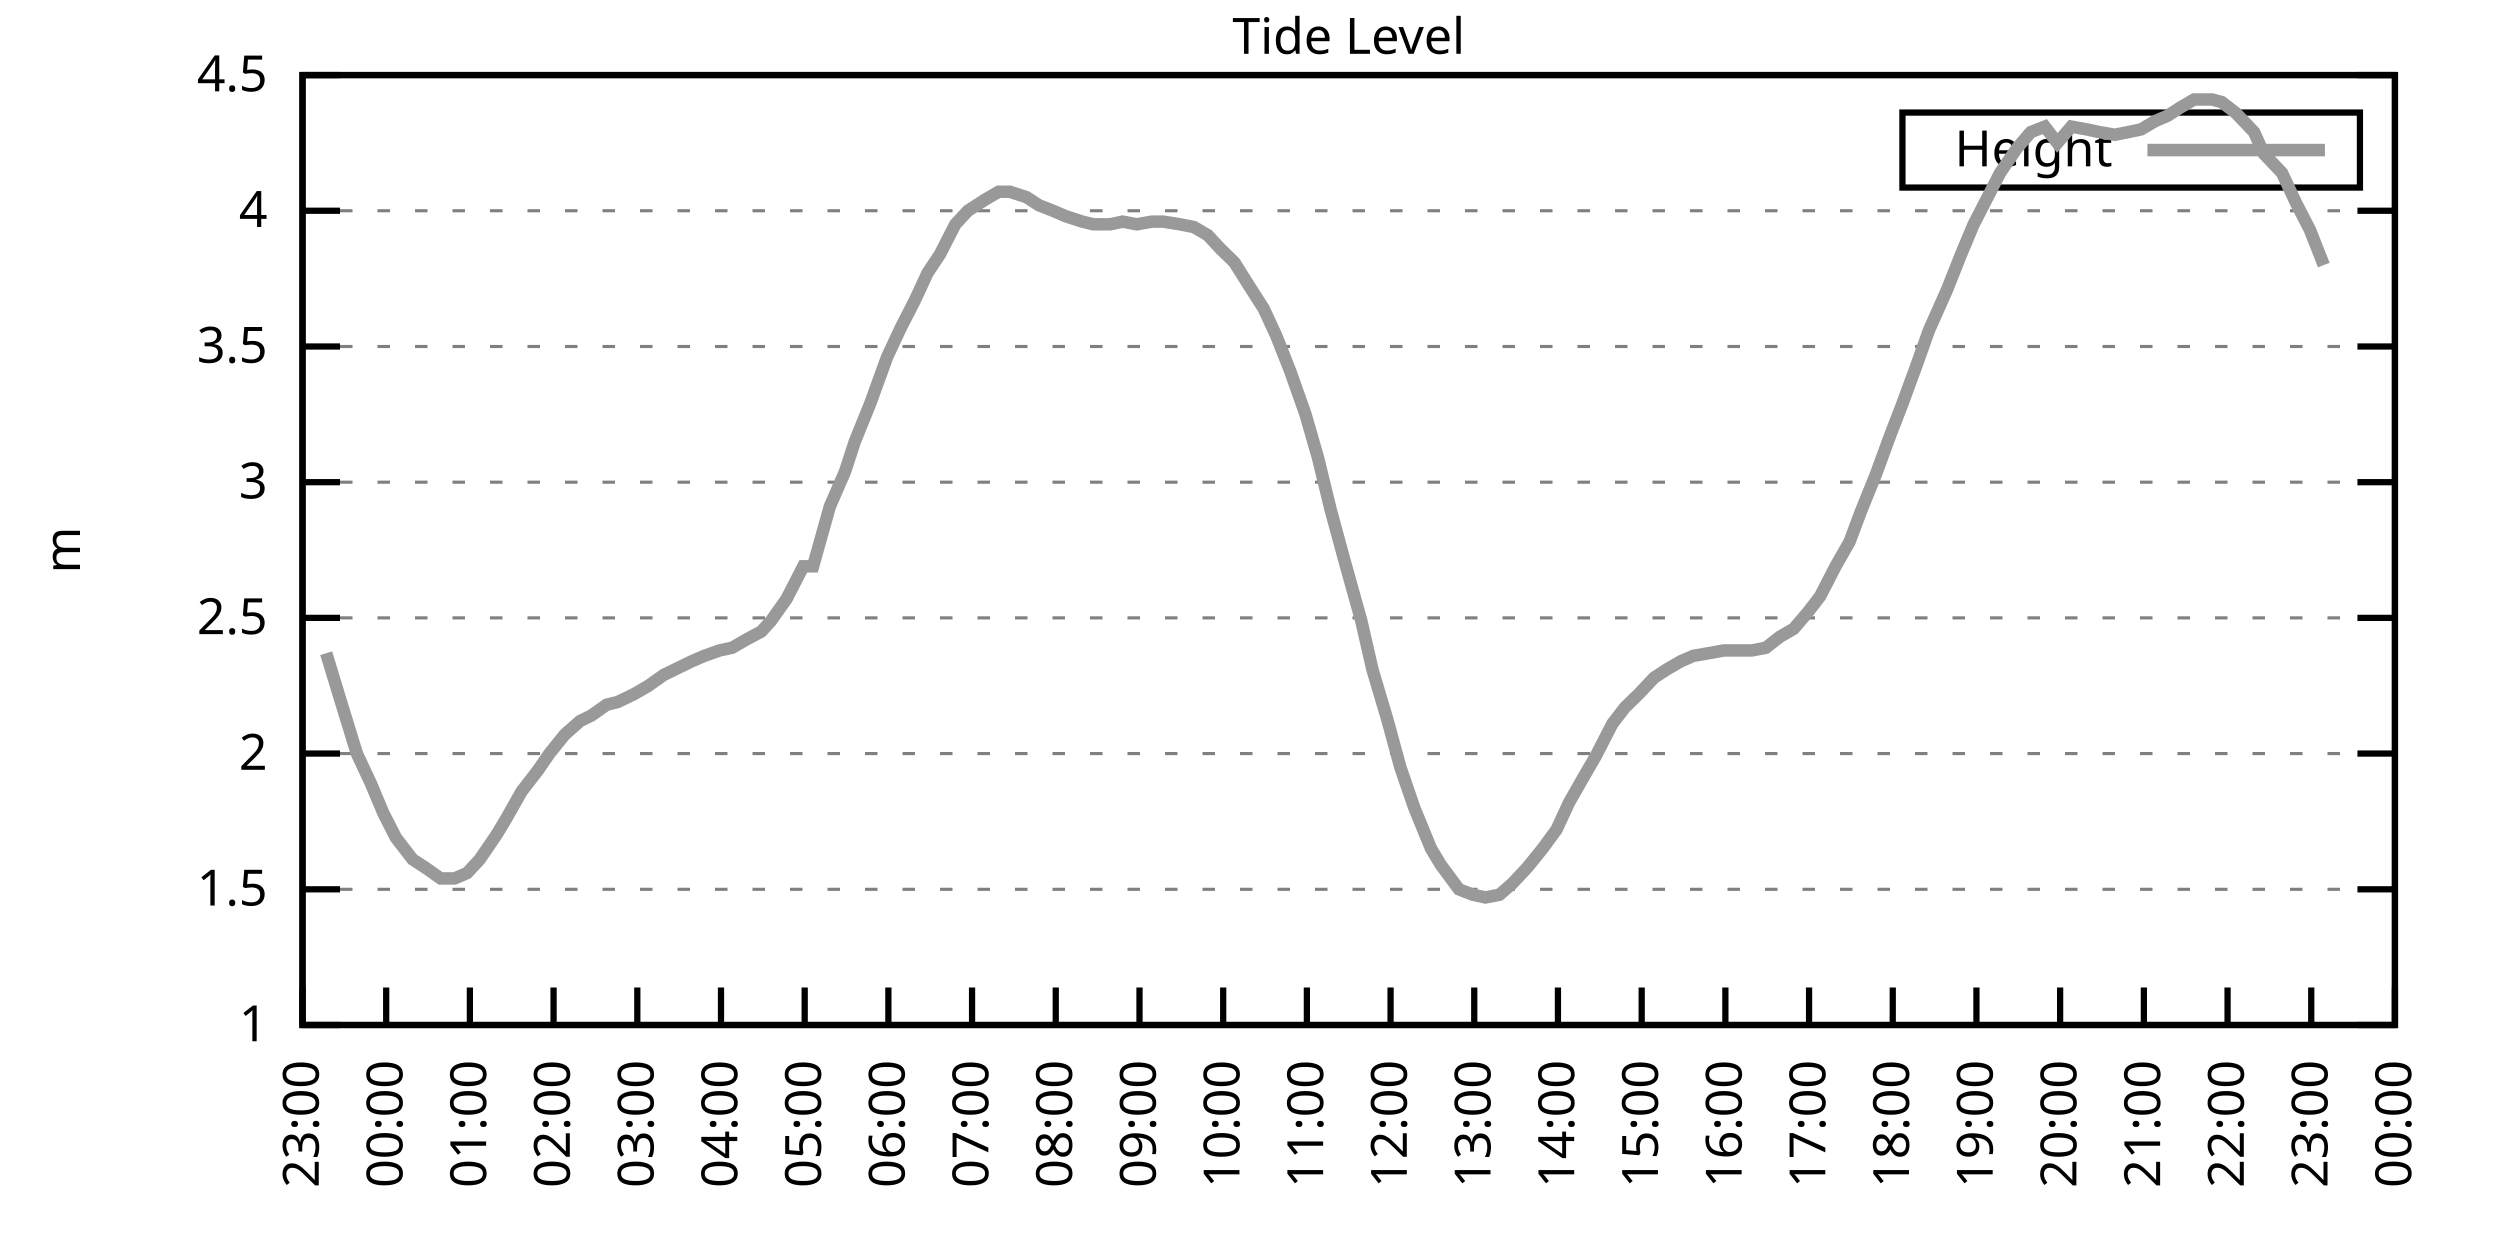
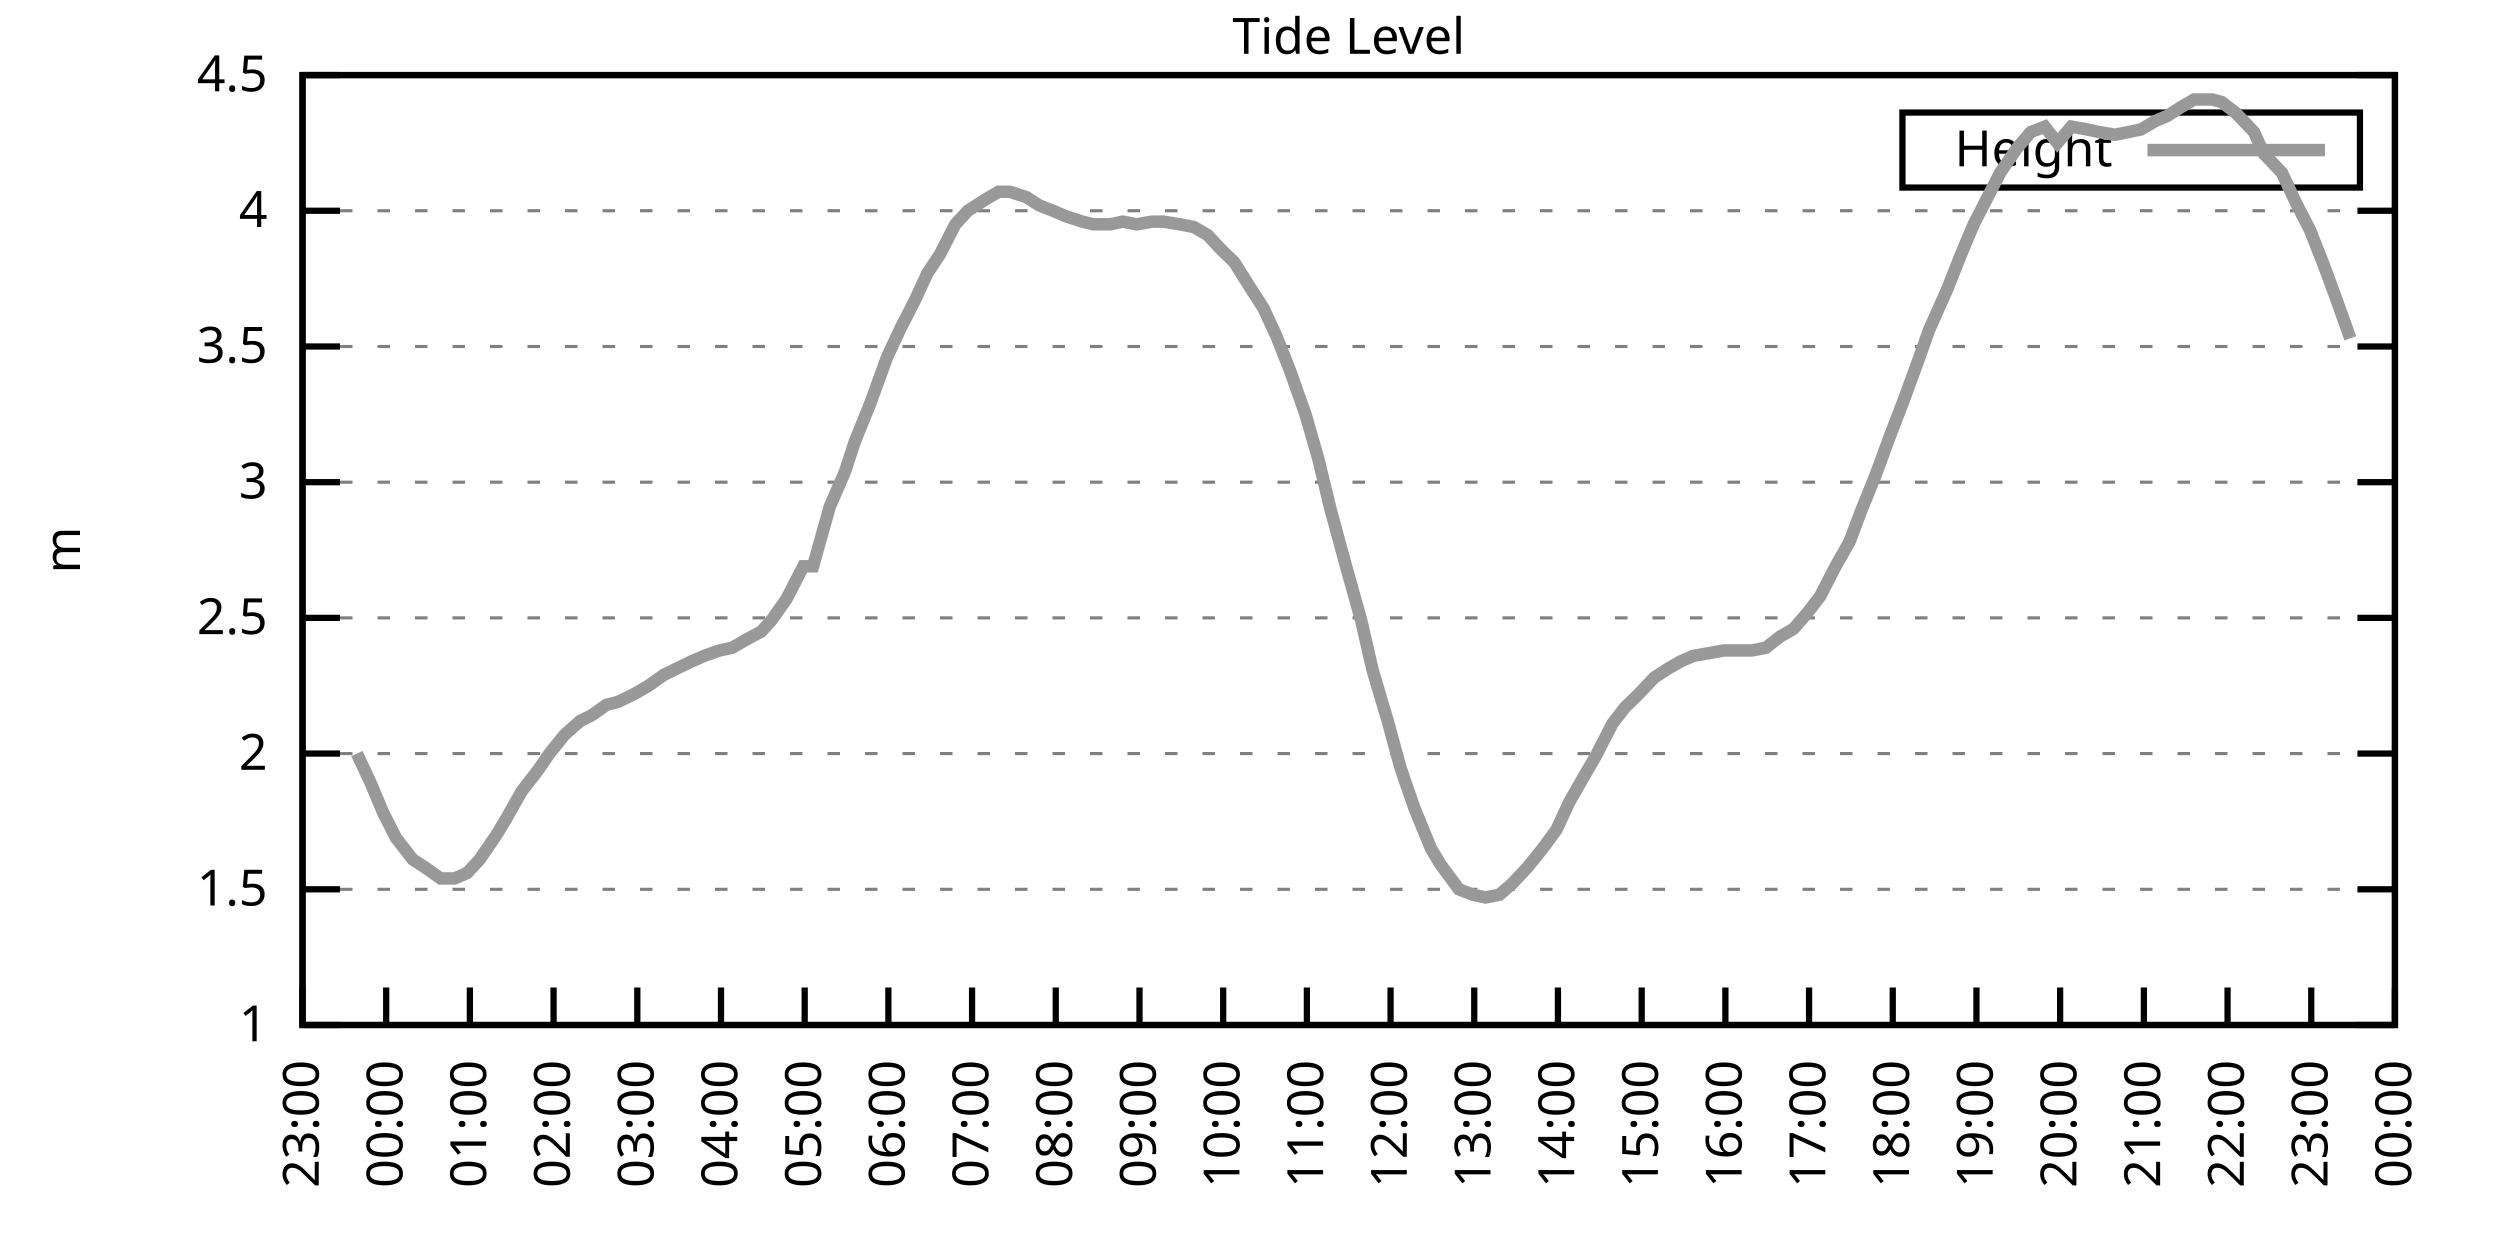
<svg xmlns="http://www.w3.org/2000/svg" xmlns:xlink="http://www.w3.org/1999/xlink" width="400" height="200" viewBox="0 0 400 200">
  <g id="gnuplot_canvas">
    <rect x="0" y="0" width="400" height="200" fill="none" />
    <defs>
      <circle id="gpDot" r="0.5" stroke-width="0.5" stroke="currentColor" />
      <path id="gpPt0" stroke-width="0.333" stroke="currentColor" d="M-1,0 h2 M0,-1 v2" />
      <path id="gpPt1" stroke-width="0.333" stroke="currentColor" d="M-1,-1 L1,1 M1,-1 L-1,1" />
      <path id="gpPt2" stroke-width="0.333" stroke="currentColor" d="M-1,0 L1,0 M0,-1 L0,1 M-1,-1 L1,1 M-1,1 L1,-1" />
      <rect id="gpPt3" stroke-width="0.333" stroke="currentColor" x="-1" y="-1" width="2" height="2" />
      <rect id="gpPt4" stroke-width="0.333" stroke="currentColor" fill="currentColor" x="-1" y="-1" width="2" height="2" />
      <circle id="gpPt5" stroke-width="0.333" stroke="currentColor" cx="0" cy="0" r="1" />
      <use xlink:href="#gpPt5" id="gpPt6" fill="currentColor" stroke="none" />
      <path id="gpPt7" stroke-width="0.333" stroke="currentColor" d="M0,-1.33 L-1.33,0.67 L1.33,0.67 z" />
      <use xlink:href="#gpPt7" id="gpPt8" fill="currentColor" stroke="none" />
      <use xlink:href="#gpPt7" id="gpPt9" stroke="currentColor" transform="rotate(180)" />
      <use xlink:href="#gpPt9" id="gpPt10" fill="currentColor" stroke="none" />
      <use xlink:href="#gpPt3" id="gpPt11" stroke="currentColor" transform="rotate(45)" />
      <use xlink:href="#gpPt11" id="gpPt12" fill="currentColor" stroke="none" />
      <path id="gpPt13" stroke-width="0.333" stroke="currentColor" d="M0,1.330 L1.265,0.411 L0.782,-1.067 L-0.782,-1.076 L-1.265,0.411 z" />
      <use xlink:href="#gpPt13" id="gpPt14" fill="currentColor" stroke="none" />
      <filter id="textbox" filterUnits="objectBoundingBox" x="0" y="0" height="1" width="1">
        <feFlood flood-color="white" flood-opacity="1" result="bgnd" />
        <feComposite in="SourceGraphic" in2="bgnd" operator="atop" />
      </filter>
      <filter id="greybox" filterUnits="objectBoundingBox" x="0" y="0" height="1" width="1">
        <feFlood flood-color="lightgrey" flood-opacity="1" result="grey" />
        <feComposite in="SourceGraphic" in2="grey" operator="atop" />
      </filter>
    </defs>
    <g fill="none" color="white" stroke="currentColor" stroke-width="1.00" stroke-linecap="butt" stroke-linejoin="miter">
</g>
    <g fill="none" color="black" stroke="currentColor" stroke-width="1.00" stroke-linecap="butt" stroke-linejoin="miter">
      <g stroke="none" shape-rendering="crispEdges">
        <polygon fill="rgb(255, 255, 255)" points="48.40,164.00 383.18,164.00 383.18,12.02 48.40,12.02 " />
      </g>
    </g>
    <g fill="none" color="black" stroke="currentColor" stroke-width="1.00" stroke-linecap="butt" stroke-linejoin="miter">
</g>
    <g fill="none" color="black" stroke="black" stroke-width="0.50" stroke-linecap="butt" stroke-linejoin="miter">
</g>
    <g fill="none" color="gray" stroke="currentColor" stroke-width="0.50" stroke-linecap="butt" stroke-linejoin="miter">
      <path stroke="gray" stroke-dasharray="2,4" class="gridline" d="M48.40,164.00 L383.19,164.00  " />
    </g>
    <g fill="none" color="gray" stroke="gray" stroke-width="1.00" stroke-linecap="butt" stroke-linejoin="miter">
</g>
    <g fill="none" color="black" stroke="currentColor" stroke-width="1.00" stroke-linecap="butt" stroke-linejoin="miter">
      <path stroke="black" d="M48.40,164.00 L54.40,164.00 M383.19,164.00 L377.19,164.00  " />
      <g transform="translate(42.80,166.60)" stroke="none" fill="black" font-family="Sans" font-size="8.00" text-anchor="end">
        <text>
          <tspan font-family="Sans"> 1</tspan>
        </text>
      </g>
    </g>
    <g fill="none" color="black" stroke="currentColor" stroke-width="1.00" stroke-linecap="butt" stroke-linejoin="miter">
</g>
    <g fill="none" color="black" stroke="black" stroke-width="0.50" stroke-linecap="butt" stroke-linejoin="miter">
</g>
    <g fill="none" color="gray" stroke="currentColor" stroke-width="0.50" stroke-linecap="butt" stroke-linejoin="miter">
      <path stroke="gray" stroke-dasharray="2,4" class="gridline" d="M48.40,142.29 L383.19,142.29  " />
    </g>
    <g fill="none" color="gray" stroke="gray" stroke-width="1.00" stroke-linecap="butt" stroke-linejoin="miter">
</g>
    <g fill="none" color="black" stroke="currentColor" stroke-width="1.00" stroke-linecap="butt" stroke-linejoin="miter">
      <path stroke="black" d="M48.40,142.29 L54.40,142.29 M383.19,142.29 L377.19,142.29  " />
      <g transform="translate(42.80,144.89)" stroke="none" fill="black" font-family="Sans" font-size="8.00" text-anchor="end">
        <text>
          <tspan font-family="Sans"> 1.5</tspan>
        </text>
      </g>
    </g>
    <g fill="none" color="black" stroke="currentColor" stroke-width="1.00" stroke-linecap="butt" stroke-linejoin="miter">
</g>
    <g fill="none" color="black" stroke="black" stroke-width="0.50" stroke-linecap="butt" stroke-linejoin="miter">
</g>
    <g fill="none" color="gray" stroke="currentColor" stroke-width="0.50" stroke-linecap="butt" stroke-linejoin="miter">
      <path stroke="gray" stroke-dasharray="2,4" class="gridline" d="M48.40,120.57 L383.19,120.57  " />
    </g>
    <g fill="none" color="gray" stroke="gray" stroke-width="1.00" stroke-linecap="butt" stroke-linejoin="miter">
</g>
    <g fill="none" color="black" stroke="currentColor" stroke-width="1.00" stroke-linecap="butt" stroke-linejoin="miter">
      <path stroke="black" d="M48.40,120.57 L54.40,120.57 M383.19,120.57 L377.19,120.57  " />
      <g transform="translate(42.80,123.17)" stroke="none" fill="black" font-family="Sans" font-size="8.00" text-anchor="end">
        <text>
          <tspan font-family="Sans"> 2</tspan>
        </text>
      </g>
    </g>
    <g fill="none" color="black" stroke="currentColor" stroke-width="1.00" stroke-linecap="butt" stroke-linejoin="miter">
</g>
    <g fill="none" color="black" stroke="black" stroke-width="0.50" stroke-linecap="butt" stroke-linejoin="miter">
</g>
    <g fill="none" color="gray" stroke="currentColor" stroke-width="0.50" stroke-linecap="butt" stroke-linejoin="miter">
      <path stroke="gray" stroke-dasharray="2,4" class="gridline" d="M48.40,98.86 L383.19,98.86  " />
    </g>
    <g fill="none" color="gray" stroke="gray" stroke-width="1.00" stroke-linecap="butt" stroke-linejoin="miter">
</g>
    <g fill="none" color="black" stroke="currentColor" stroke-width="1.00" stroke-linecap="butt" stroke-linejoin="miter">
      <path stroke="black" d="M48.40,98.86 L54.40,98.86 M383.19,98.86 L377.19,98.86  " />
      <g transform="translate(42.80,101.46)" stroke="none" fill="black" font-family="Sans" font-size="8.00" text-anchor="end">
        <text>
          <tspan font-family="Sans"> 2.5</tspan>
        </text>
      </g>
    </g>
    <g fill="none" color="black" stroke="currentColor" stroke-width="1.00" stroke-linecap="butt" stroke-linejoin="miter">
</g>
    <g fill="none" color="black" stroke="black" stroke-width="0.50" stroke-linecap="butt" stroke-linejoin="miter">
</g>
    <g fill="none" color="gray" stroke="currentColor" stroke-width="0.50" stroke-linecap="butt" stroke-linejoin="miter">
      <path stroke="gray" stroke-dasharray="2,4" class="gridline" d="M48.40,77.15 L383.19,77.15  " />
    </g>
    <g fill="none" color="gray" stroke="gray" stroke-width="1.00" stroke-linecap="butt" stroke-linejoin="miter">
</g>
    <g fill="none" color="black" stroke="currentColor" stroke-width="1.00" stroke-linecap="butt" stroke-linejoin="miter">
      <path stroke="black" d="M48.40,77.15 L54.40,77.15 M383.19,77.15 L377.19,77.15  " />
      <g transform="translate(42.80,79.75)" stroke="none" fill="black" font-family="Sans" font-size="8.00" text-anchor="end">
        <text>
          <tspan font-family="Sans"> 3</tspan>
        </text>
      </g>
    </g>
    <g fill="none" color="black" stroke="currentColor" stroke-width="1.00" stroke-linecap="butt" stroke-linejoin="miter">
</g>
    <g fill="none" color="black" stroke="black" stroke-width="0.50" stroke-linecap="butt" stroke-linejoin="miter">
</g>
    <g fill="none" color="gray" stroke="currentColor" stroke-width="0.50" stroke-linecap="butt" stroke-linejoin="miter">
      <path stroke="gray" stroke-dasharray="2,4" class="gridline" d="M48.40,55.44 L383.19,55.44  " />
    </g>
    <g fill="none" color="gray" stroke="gray" stroke-width="1.00" stroke-linecap="butt" stroke-linejoin="miter">
</g>
    <g fill="none" color="black" stroke="currentColor" stroke-width="1.00" stroke-linecap="butt" stroke-linejoin="miter">
      <path stroke="black" d="M48.40,55.44 L54.40,55.44 M383.19,55.44 L377.19,55.44  " />
      <g transform="translate(42.80,58.04)" stroke="none" fill="black" font-family="Sans" font-size="8.00" text-anchor="end">
        <text>
          <tspan font-family="Sans"> 3.5</tspan>
        </text>
      </g>
    </g>
    <g fill="none" color="black" stroke="currentColor" stroke-width="1.00" stroke-linecap="butt" stroke-linejoin="miter">
</g>
    <g fill="none" color="black" stroke="black" stroke-width="0.50" stroke-linecap="butt" stroke-linejoin="miter">
</g>
    <g fill="none" color="gray" stroke="currentColor" stroke-width="0.50" stroke-linecap="butt" stroke-linejoin="miter">
      <path stroke="gray" stroke-dasharray="2,4" class="gridline" d="M48.40,33.72 L383.19,33.72  " />
    </g>
    <g fill="none" color="gray" stroke="gray" stroke-width="1.00" stroke-linecap="butt" stroke-linejoin="miter">
</g>
    <g fill="none" color="black" stroke="currentColor" stroke-width="1.00" stroke-linecap="butt" stroke-linejoin="miter">
      <path stroke="black" d="M48.40,33.72 L54.40,33.72 M383.19,33.72 L377.19,33.72  " />
      <g transform="translate(42.80,36.32)" stroke="none" fill="black" font-family="Sans" font-size="8.00" text-anchor="end">
        <text>
          <tspan font-family="Sans"> 4</tspan>
        </text>
      </g>
    </g>
    <g fill="none" color="black" stroke="currentColor" stroke-width="1.00" stroke-linecap="butt" stroke-linejoin="miter">
</g>
    <g fill="none" color="black" stroke="black" stroke-width="0.50" stroke-linecap="butt" stroke-linejoin="miter">
</g>
    <g fill="none" color="gray" stroke="currentColor" stroke-width="0.50" stroke-linecap="butt" stroke-linejoin="miter">
      <path stroke="gray" stroke-dasharray="2,4" class="gridline" d="M48.40,12.01 L383.19,12.01  " />
    </g>
    <g fill="none" color="gray" stroke="gray" stroke-width="1.00" stroke-linecap="butt" stroke-linejoin="miter">
</g>
    <g fill="none" color="black" stroke="currentColor" stroke-width="1.00" stroke-linecap="butt" stroke-linejoin="miter">
      <path stroke="black" d="M48.40,12.01 L54.40,12.01 M383.19,12.01 L377.19,12.01  " />
      <g transform="translate(42.80,14.61)" stroke="none" fill="black" font-family="Sans" font-size="8.00" text-anchor="end">
        <text>
          <tspan font-family="Sans"> 4.5</tspan>
        </text>
      </g>
    </g>
    <g fill="none" color="black" stroke="currentColor" stroke-width="1.00" stroke-linecap="butt" stroke-linejoin="miter">
      <path stroke="black" d="M48.40,164.00 L48.40,158.00  " />
      <g transform="translate(51.00,169.60) rotate(270.00)" stroke="none" fill="black" font-family="Sans" font-size="8.00" text-anchor="end">
        <text>
          <tspan font-family="Sans">23:00</tspan>
        </text>
      </g>
    </g>
    <g fill="none" color="black" stroke="currentColor" stroke-width="1.00" stroke-linecap="butt" stroke-linejoin="miter">
      <path stroke="black" d="M61.79,164.00 L61.79,158.00  " />
      <g transform="translate(64.39,169.60) rotate(270.00)" stroke="none" fill="black" font-family="Sans" font-size="8.00" text-anchor="end">
        <text>
          <tspan font-family="Sans">00:00</tspan>
        </text>
      </g>
    </g>
    <g fill="none" color="black" stroke="currentColor" stroke-width="1.00" stroke-linecap="butt" stroke-linejoin="miter">
      <path stroke="black" d="M75.18,164.00 L75.18,158.00  " />
      <g transform="translate(77.78,169.60) rotate(270.00)" stroke="none" fill="black" font-family="Sans" font-size="8.00" text-anchor="end">
        <text>
          <tspan font-family="Sans">01:00</tspan>
        </text>
      </g>
    </g>
    <g fill="none" color="black" stroke="currentColor" stroke-width="1.00" stroke-linecap="butt" stroke-linejoin="miter">
      <path stroke="black" d="M88.57,164.00 L88.57,158.00  " />
      <g transform="translate(91.17,169.60) rotate(270.00)" stroke="none" fill="black" font-family="Sans" font-size="8.00" text-anchor="end">
        <text>
          <tspan font-family="Sans">02:00</tspan>
        </text>
      </g>
    </g>
    <g fill="none" color="black" stroke="currentColor" stroke-width="1.00" stroke-linecap="butt" stroke-linejoin="miter">
      <path stroke="black" d="M101.97,164.00 L101.97,158.00  " />
      <g transform="translate(104.57,169.60) rotate(270.00)" stroke="none" fill="black" font-family="Sans" font-size="8.00" text-anchor="end">
        <text>
          <tspan font-family="Sans">03:00</tspan>
        </text>
      </g>
    </g>
    <g fill="none" color="black" stroke="currentColor" stroke-width="1.00" stroke-linecap="butt" stroke-linejoin="miter">
      <path stroke="black" d="M115.36,164.00 L115.36,158.00  " />
      <g transform="translate(117.96,169.60) rotate(270.00)" stroke="none" fill="black" font-family="Sans" font-size="8.00" text-anchor="end">
        <text>
          <tspan font-family="Sans">04:00</tspan>
        </text>
      </g>
    </g>
    <g fill="none" color="black" stroke="currentColor" stroke-width="1.00" stroke-linecap="butt" stroke-linejoin="miter">
      <path stroke="black" d="M128.75,164.00 L128.75,158.00  " />
      <g transform="translate(131.35,169.60) rotate(270.00)" stroke="none" fill="black" font-family="Sans" font-size="8.00" text-anchor="end">
        <text>
          <tspan font-family="Sans">05:00</tspan>
        </text>
      </g>
    </g>
    <g fill="none" color="black" stroke="currentColor" stroke-width="1.00" stroke-linecap="butt" stroke-linejoin="miter">
      <path stroke="black" d="M142.14,164.00 L142.14,158.00  " />
      <g transform="translate(144.74,169.60) rotate(270.00)" stroke="none" fill="black" font-family="Sans" font-size="8.00" text-anchor="end">
        <text>
          <tspan font-family="Sans">06:00</tspan>
        </text>
      </g>
    </g>
    <g fill="none" color="black" stroke="currentColor" stroke-width="1.00" stroke-linecap="butt" stroke-linejoin="miter">
      <path stroke="black" d="M155.53,164.00 L155.53,158.00  " />
      <g transform="translate(158.13,169.60) rotate(270.00)" stroke="none" fill="black" font-family="Sans" font-size="8.00" text-anchor="end">
        <text>
          <tspan font-family="Sans">07:00</tspan>
        </text>
      </g>
    </g>
    <g fill="none" color="black" stroke="currentColor" stroke-width="1.00" stroke-linecap="butt" stroke-linejoin="miter">
      <path stroke="black" d="M168.92,164.00 L168.92,158.00  " />
      <g transform="translate(171.52,169.60) rotate(270.00)" stroke="none" fill="black" font-family="Sans" font-size="8.00" text-anchor="end">
        <text>
          <tspan font-family="Sans">08:00</tspan>
        </text>
      </g>
    </g>
    <g fill="none" color="black" stroke="currentColor" stroke-width="1.00" stroke-linecap="butt" stroke-linejoin="miter">
      <path stroke="black" d="M182.32,164.00 L182.32,158.00  " />
      <g transform="translate(184.92,169.60) rotate(270.00)" stroke="none" fill="black" font-family="Sans" font-size="8.00" text-anchor="end">
        <text>
          <tspan font-family="Sans">09:00</tspan>
        </text>
      </g>
    </g>
    <g fill="none" color="black" stroke="currentColor" stroke-width="1.00" stroke-linecap="butt" stroke-linejoin="miter">
      <path stroke="black" d="M195.71,164.00 L195.71,158.00  " />
      <g transform="translate(198.31,169.60) rotate(270.00)" stroke="none" fill="black" font-family="Sans" font-size="8.00" text-anchor="end">
        <text>
          <tspan font-family="Sans">10:00</tspan>
        </text>
      </g>
    </g>
    <g fill="none" color="black" stroke="currentColor" stroke-width="1.00" stroke-linecap="butt" stroke-linejoin="miter">
      <path stroke="black" d="M209.10,164.00 L209.10,158.00  " />
      <g transform="translate(211.70,169.60) rotate(270.00)" stroke="none" fill="black" font-family="Sans" font-size="8.00" text-anchor="end">
        <text>
          <tspan font-family="Sans">11:00</tspan>
        </text>
      </g>
    </g>
    <g fill="none" color="black" stroke="currentColor" stroke-width="1.00" stroke-linecap="butt" stroke-linejoin="miter">
      <path stroke="black" d="M222.49,164.00 L222.49,158.00  " />
      <g transform="translate(225.09,169.60) rotate(270.00)" stroke="none" fill="black" font-family="Sans" font-size="8.00" text-anchor="end">
        <text>
          <tspan font-family="Sans">12:00</tspan>
        </text>
      </g>
    </g>
    <g fill="none" color="black" stroke="currentColor" stroke-width="1.00" stroke-linecap="butt" stroke-linejoin="miter">
      <path stroke="black" d="M235.88,164.00 L235.88,158.00  " />
      <g transform="translate(238.48,169.60) rotate(270.00)" stroke="none" fill="black" font-family="Sans" font-size="8.00" text-anchor="end">
        <text>
          <tspan font-family="Sans">13:00</tspan>
        </text>
      </g>
    </g>
    <g fill="none" color="black" stroke="currentColor" stroke-width="1.00" stroke-linecap="butt" stroke-linejoin="miter">
      <path stroke="black" d="M249.27,164.00 L249.27,158.00  " />
      <g transform="translate(251.87,169.60) rotate(270.00)" stroke="none" fill="black" font-family="Sans" font-size="8.00" text-anchor="end">
        <text>
          <tspan font-family="Sans">14:00</tspan>
        </text>
      </g>
    </g>
    <g fill="none" color="black" stroke="currentColor" stroke-width="1.00" stroke-linecap="butt" stroke-linejoin="miter">
      <path stroke="black" d="M262.67,164.00 L262.67,158.00  " />
      <g transform="translate(265.27,169.60) rotate(270.00)" stroke="none" fill="black" font-family="Sans" font-size="8.00" text-anchor="end">
        <text>
          <tspan font-family="Sans">15:00</tspan>
        </text>
      </g>
    </g>
    <g fill="none" color="black" stroke="currentColor" stroke-width="1.00" stroke-linecap="butt" stroke-linejoin="miter">
      <path stroke="black" d="M276.06,164.00 L276.06,158.00  " />
      <g transform="translate(278.66,169.60) rotate(270.00)" stroke="none" fill="black" font-family="Sans" font-size="8.00" text-anchor="end">
        <text>
          <tspan font-family="Sans">16:00</tspan>
        </text>
      </g>
    </g>
    <g fill="none" color="black" stroke="currentColor" stroke-width="1.00" stroke-linecap="butt" stroke-linejoin="miter">
      <path stroke="black" d="M289.45,164.00 L289.45,158.00  " />
      <g transform="translate(292.05,169.60) rotate(270.00)" stroke="none" fill="black" font-family="Sans" font-size="8.00" text-anchor="end">
        <text>
          <tspan font-family="Sans">17:00</tspan>
        </text>
      </g>
    </g>
    <g fill="none" color="black" stroke="currentColor" stroke-width="1.00" stroke-linecap="butt" stroke-linejoin="miter">
      <path stroke="black" d="M302.84,164.00 L302.84,158.00  " />
      <g transform="translate(305.44,169.60) rotate(270.00)" stroke="none" fill="black" font-family="Sans" font-size="8.00" text-anchor="end">
        <text>
          <tspan font-family="Sans">18:00</tspan>
        </text>
      </g>
    </g>
    <g fill="none" color="black" stroke="currentColor" stroke-width="1.00" stroke-linecap="butt" stroke-linejoin="miter">
      <path stroke="black" d="M316.23,164.00 L316.23,158.00  " />
      <g transform="translate(318.83,169.60) rotate(270.00)" stroke="none" fill="black" font-family="Sans" font-size="8.00" text-anchor="end">
        <text>
          <tspan font-family="Sans">19:00</tspan>
        </text>
      </g>
    </g>
    <g fill="none" color="black" stroke="currentColor" stroke-width="1.00" stroke-linecap="butt" stroke-linejoin="miter">
      <path stroke="black" d="M329.62,164.00 L329.62,158.00  " />
      <g transform="translate(332.22,169.60) rotate(270.00)" stroke="none" fill="black" font-family="Sans" font-size="8.00" text-anchor="end">
        <text>
          <tspan font-family="Sans">20:00</tspan>
        </text>
      </g>
    </g>
    <g fill="none" color="black" stroke="currentColor" stroke-width="1.00" stroke-linecap="butt" stroke-linejoin="miter">
      <path stroke="black" d="M343.02,164.00 L343.02,158.00  " />
      <g transform="translate(345.62,169.60) rotate(270.00)" stroke="none" fill="black" font-family="Sans" font-size="8.00" text-anchor="end">
        <text>
          <tspan font-family="Sans">21:00</tspan>
        </text>
      </g>
    </g>
    <g fill="none" color="black" stroke="currentColor" stroke-width="1.00" stroke-linecap="butt" stroke-linejoin="miter">
      <path stroke="black" d="M356.41,164.00 L356.41,158.00  " />
      <g transform="translate(359.01,169.60) rotate(270.00)" stroke="none" fill="black" font-family="Sans" font-size="8.00" text-anchor="end">
        <text>
          <tspan font-family="Sans">22:00</tspan>
        </text>
      </g>
    </g>
    <g fill="none" color="black" stroke="currentColor" stroke-width="1.00" stroke-linecap="butt" stroke-linejoin="miter">
      <path stroke="black" d="M369.80,164.00 L369.80,158.00  " />
      <g transform="translate(372.40,169.60) rotate(270.00)" stroke="none" fill="black" font-family="Sans" font-size="8.00" text-anchor="end">
        <text>
          <tspan font-family="Sans">23:00</tspan>
        </text>
      </g>
    </g>
    <g fill="none" color="black" stroke="currentColor" stroke-width="1.00" stroke-linecap="butt" stroke-linejoin="miter">
      <path stroke="black" d="M383.19,164.00 L383.19,158.00  " />
      <g transform="translate(385.79,169.60) rotate(270.00)" stroke="none" fill="black" font-family="Sans" font-size="8.00" text-anchor="end">
        <text>
          <tspan font-family="Sans">00:00</tspan>
        </text>
      </g>
    </g>
    <g fill="none" color="black" stroke="currentColor" stroke-width="1.00" stroke-linecap="butt" stroke-linejoin="miter">
</g>
    <g fill="none" color="black" stroke="currentColor" stroke-width="1.00" stroke-linecap="butt" stroke-linejoin="miter">
      <path stroke="black" d="M48.40,12.01 L48.40,164.00 L383.19,164.00 L383.19,12.01 L48.40,12.01 Z  " />
    </g>
    <g fill="none" color="black" stroke="currentColor" stroke-width="1.00" stroke-linecap="butt" stroke-linejoin="miter">
</g>
    <g fill="none" color="black" stroke="currentColor" stroke-width="1.00" stroke-linecap="butt" stroke-linejoin="miter">
      <path stroke="black" d="M304.39,30.01 L304.39,18.01 L377.59,18.01 L377.59,30.01 L304.39,30.01 Z  " />
    </g>
    <g id="Tide_level_plot_1">
      <g fill="none" color="white" stroke="black" stroke-width="2.00" stroke-linecap="butt" stroke-linejoin="miter">
</g>
      <g fill="none" color="black" stroke="currentColor" stroke-width="2.00" stroke-linecap="butt" stroke-linejoin="miter">
        <g transform="translate(337.99,26.61)" stroke="none" fill="black" font-family="Sans" font-size="8.00" text-anchor="end">
          <text>
            <tspan font-family="Sans">Height</tspan>
          </text>
        </g>
      </g>
      <g fill="none" color="black" stroke="currentColor" stroke-width="2.00" stroke-linecap="butt" stroke-linejoin="miter">
-         <path stroke="rgb(153, 153, 153)" d="M343.59,24.01 L371.99,24.01 M52.19,104.51 L54.43,111.89 L57.10,120.57 L59.34,125.35 L61.35,130.13 L63.35,134.04   L66.03,137.51 L68.04,138.81 L70.50,140.55 L72.73,140.55 L74.74,139.68 L76.75,137.51 L79.42,133.60 L80.99,131.00   L83.44,126.65 L86.12,123.18 L87.91,120.57 L90.36,117.53 L92.82,115.36 L94.60,114.49 L97.06,112.76 L98.84,112.32   L101.52,111.02 L103.75,109.72 L106.21,107.98 L107.99,107.11 L110.67,105.81 L112.68,104.94 L115.13,104.07 L117.14,103.64   L119.38,102.34 L121.83,101.03 L123.39,99.30 L125.85,95.82 L128.53,90.61 L130.09,90.61 L132.77,81.06 L135.22,75.41   L136.78,70.63 L139.24,64.56 L141.92,57.17 L144.15,52.40 L146.38,48.05 L148.39,43.71 L150.40,40.67 L152.85,35.89   L154.86,33.72 L157.54,31.99 L159.77,30.68 L161.56,30.68 L164.24,31.55 L166.25,32.85 L168.48,33.72 L170.49,34.59   L173.17,35.46 L174.95,35.89 L177.63,35.89 L179.64,35.46 L181.87,35.89 L184.32,35.46 L186.11,35.46 L188.79,35.89   L191.02,36.33 L193.25,37.63 L195.26,39.80 L197.49,41.97 L199.95,45.88 L202.18,49.36 L204.19,53.70 L206.42,59.34   L208.88,66.29 L210.88,73.24 L212.89,81.49 L215.13,89.74 L217.80,99.30 L219.59,107.11 L222.04,115.36 L224.05,122.75   L226.29,129.26 L228.96,135.77 L230.53,138.38 L233.43,142.29 L235.66,143.16 L237.67,143.59 L239.90,143.16 L241.91,141.42   L244.36,138.81 L246.82,135.77 L249.05,132.73 L251.06,128.39 L253.29,124.48 L255.30,121.01 L257.98,115.80 L259.99,113.19   L262.22,111.02 L264.67,108.42 L266.68,107.11 L268.92,105.81 L270.92,104.94 L273.38,104.51 L275.83,104.07 L278.07,104.07   L280.30,104.07 L282.53,103.64 L284.76,101.90 L286.99,100.60 L289.23,97.99 L291.23,95.39 L293.69,90.61 L295.92,86.70   L297.71,81.93 L300.16,75.85 L302.39,69.77 L304.40,64.56 L306.63,58.48 L308.64,52.83 L311.54,46.32 L313.78,40.67   L315.79,35.89 L318.02,31.55 L320.03,27.64 L322.70,23.73 L324.94,21.13 L327.17,20.26 L329.18,22.87 L331.41,20.26   L333.86,20.70 L335.87,21.13 L338.33,21.56 L340.56,21.13 L342.57,20.70 L344.80,19.39 L346.81,18.52 L348.82,17.22   L351.05,15.92 L353.95,15.92 L355.51,16.35 L357.75,18.09 L360.65,21.13 L362.21,24.60 L365.11,27.64 L367.34,32.42   L369.58,36.76 L371.81,42.41  " />
+         <path stroke="rgb(153, 153, 153)" d="M343.59,24.01 L371.99,24.01 M57.10,120.57 L59.34,125.35 L61.35,130.13 L63.35,134.04 L66.03,137.51 L68.04,138.81   L70.50,140.55 L72.73,140.55 L74.74,139.68 L76.75,137.51 L79.42,133.60 L80.99,131.00 L83.44,126.65 L86.12,123.18   L87.91,120.57 L90.36,117.53 L92.82,115.36 L94.60,114.49 L97.06,112.76 L98.84,112.32 L101.52,111.02 L103.75,109.72   L106.21,107.98 L107.99,107.11 L110.67,105.81 L112.68,104.94 L115.13,104.07 L117.14,103.64 L119.38,102.34 L121.83,101.03   L123.39,99.30 L125.85,95.82 L128.53,90.61 L130.09,90.61 L132.77,81.06 L135.22,75.41 L136.78,70.63 L139.24,64.56   L141.92,57.17 L144.15,52.40 L146.38,48.05 L148.39,43.71 L150.40,40.67 L152.85,35.89 L154.86,33.72 L157.54,31.99   L159.77,30.68 L161.56,30.68 L164.24,31.55 L166.25,32.85 L168.48,33.72 L170.49,34.59 L173.17,35.46 L174.95,35.89   L177.63,35.89 L179.64,35.46 L181.87,35.89 L184.32,35.46 L186.11,35.46 L188.79,35.89 L191.02,36.33 L193.25,37.63   L195.26,39.80 L197.49,41.97 L199.95,45.88 L202.18,49.36 L204.19,53.70 L206.42,59.34 L208.88,66.29 L210.88,73.24   L212.89,81.49 L215.13,89.74 L217.80,99.30 L219.59,107.11 L222.04,115.36 L224.05,122.75 L226.29,129.26 L228.96,135.77   L230.53,138.38 L233.43,142.29 L235.66,143.16 L237.67,143.59 L239.90,143.16 L241.91,141.42 L244.36,138.81 L246.82,135.77   L249.05,132.73 L251.06,128.39 L253.29,124.48 L255.30,121.01 L257.98,115.80 L259.99,113.19 L262.22,111.02 L264.67,108.42   L266.68,107.11 L268.92,105.81 L270.92,104.94 L273.38,104.51 L275.83,104.07 L278.07,104.07 L280.30,104.07 L282.53,103.64   L284.76,101.90 L286.99,100.60 L289.23,97.99 L291.23,95.39 L293.69,90.61 L295.92,86.70 L297.71,81.93 L300.16,75.85   L302.39,69.77 L304.40,64.56 L306.63,58.48 L308.64,52.83 L311.54,46.32 L313.78,40.67 L315.79,35.89 L318.02,31.55   L320.03,27.64 L322.70,23.73 L324.94,21.13 L327.17,20.26 L329.18,22.87 L331.41,20.26 L333.86,20.70 L335.87,21.13   L338.33,21.56 L340.56,21.13 L342.57,20.70 L344.80,19.39 L346.81,18.52 L348.82,17.22 L351.05,15.92 L353.95,15.92   L355.51,16.35 L357.75,18.09 L360.65,21.13 L362.21,24.60 L365.11,27.64 L367.34,32.42 L369.58,36.76 L371.81,42.41   L374.04,48.49 L376.05,54.13  " />
      </g>
    </g>
    <g fill="none" color="black" stroke="currentColor" stroke-width="2.00" stroke-linecap="butt" stroke-linejoin="miter">
</g>
    <g fill="none" color="black" stroke="black" stroke-width="1.00" stroke-linecap="butt" stroke-linejoin="miter">
</g>
    <g fill="none" color="black" stroke="currentColor" stroke-width="1.00" stroke-linecap="butt" stroke-linejoin="miter">
      <path stroke="black" d="M48.40,12.01 L48.40,164.00 L383.19,164.00 L383.19,12.01 L48.40,12.01 Z  " />
      <g transform="translate(12.80,88.01) rotate(270.00)" stroke="none" fill="black" font-family="Sans" font-size="8.00" text-anchor="middle">
        <text>
          <tspan font-family="Sans">m</tspan>
        </text>
      </g>
    </g>
    <g fill="none" color="black" stroke="currentColor" stroke-width="1.00" stroke-linecap="butt" stroke-linejoin="miter">
</g>
    <g fill="none" color="black" stroke="currentColor" stroke-width="1.00" stroke-linecap="butt" stroke-linejoin="miter">
      <g transform="translate(215.79,8.61)" stroke="none" fill="black" font-family="Sans" font-size="8.00" text-anchor="middle">
        <text>
          <tspan font-family="Sans">Tide Level</tspan>
        </text>
      </g>
    </g>
    <g fill="none" color="black" stroke="currentColor" stroke-width="1.00" stroke-linecap="butt" stroke-linejoin="miter">
</g>
  </g>
</svg>
